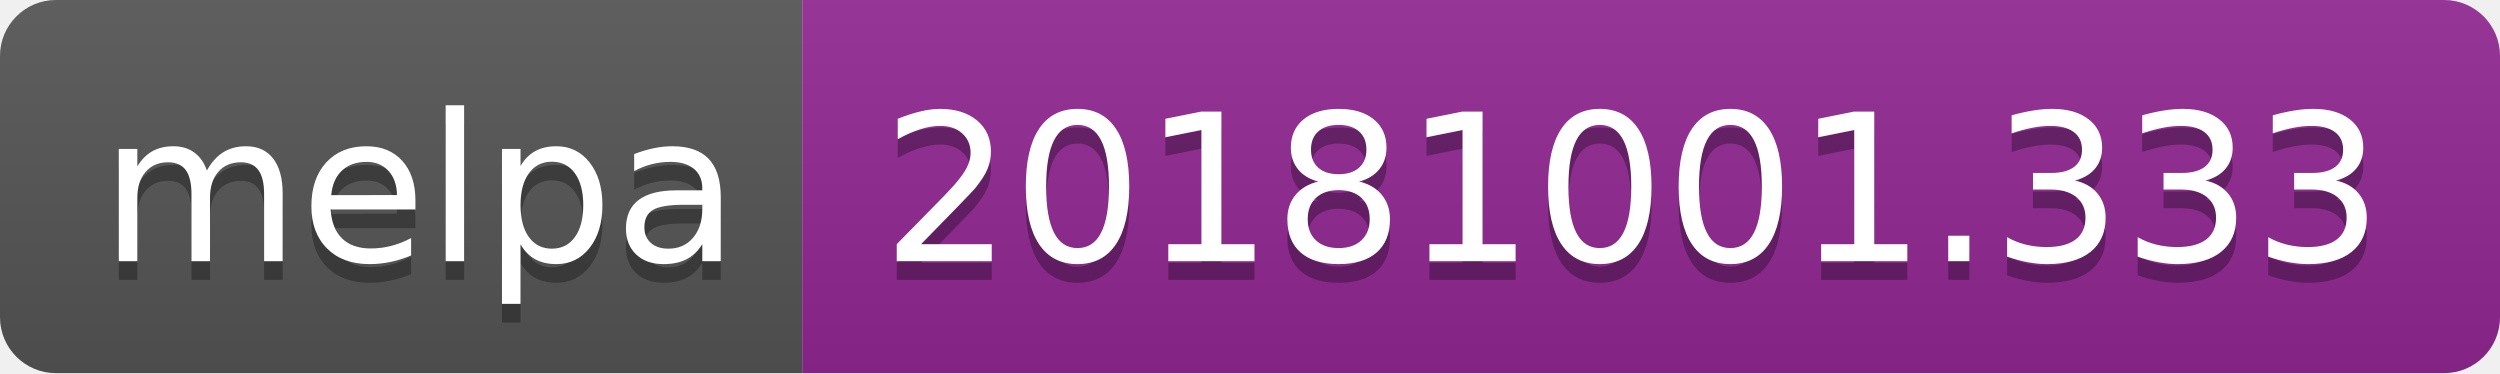
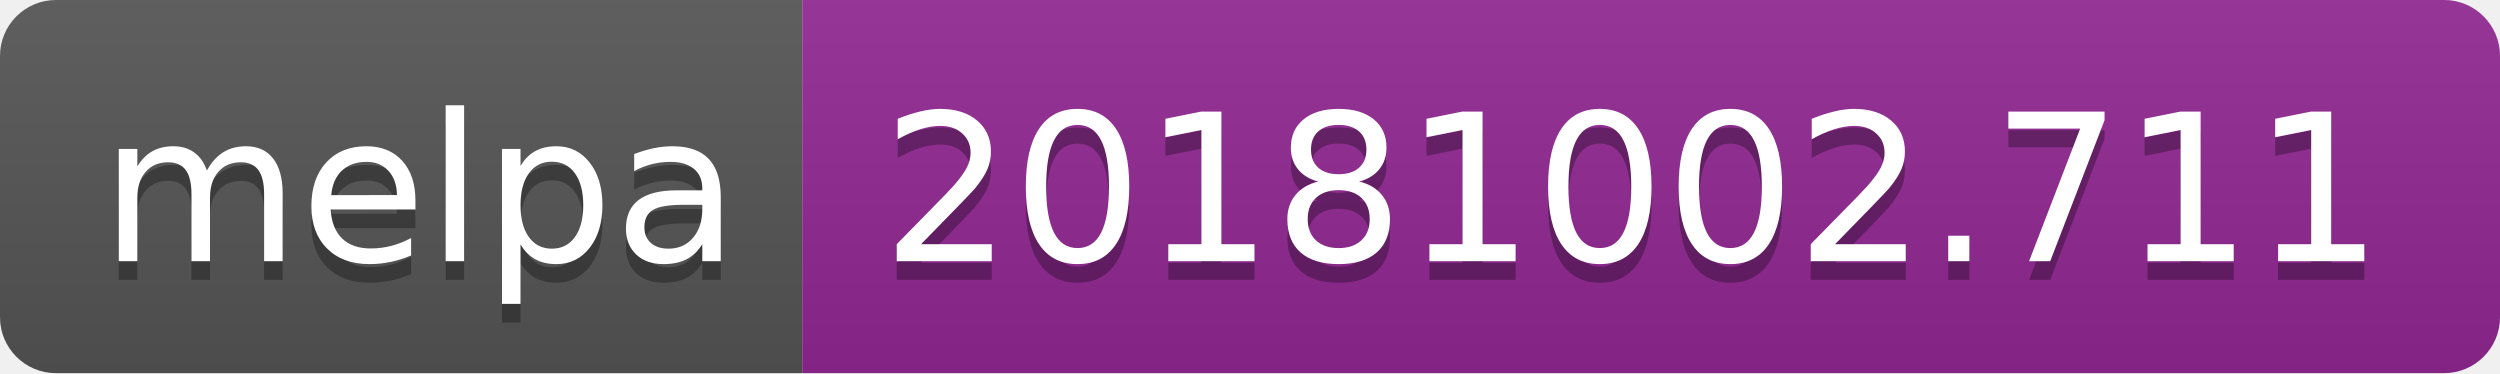
<svg xmlns="http://www.w3.org/2000/svg" width="134" height="20">
  <linearGradient id="b" x2="0" y2="100%">
    <stop offset="0" stop-color="#bbb" stop-opacity=".1" />
    <stop offset="1" stop-opacity=".1" />
  </linearGradient>
  <clipPath id="a">
    <rect width="134" height="20" rx="3" fill="#fff" />
  </clipPath>
  <g clip-path="url(#a)">
    <path fill="#555" d="M0 0h43v20H0z" />
    <path fill="#922793" d="M43 0h91v20H43z" />
    <path fill="url(#b)" d="M0 0h134v20H0z" />
  </g>
  <g fill="#fff" text-anchor="middle" font-family="DejaVu Sans,Verdana,Geneva,sans-serif" font-size="110">
    <text x="225" y="150" fill="#010101" fill-opacity=".3" transform="scale(.1)" textLength="330">melpa</text>
    <text x="225" y="140" transform="scale(.1)" textLength="330">melpa</text>
-     <text x="875" y="150" fill="#010101" fill-opacity=".3" transform="scale(.1)" textLength="810">20181001.333</text>
-     <text x="875" y="140" transform="scale(.1)" textLength="810">20181001.333</text>
+     <text x="875" y="150" fill="#010101" fill-opacity=".3" transform="scale(.1)" textLength="810">20181002.711</text>
+     <text x="875" y="140" transform="scale(.1)" textLength="810">20181002.711</text>
  </g>
</svg>
